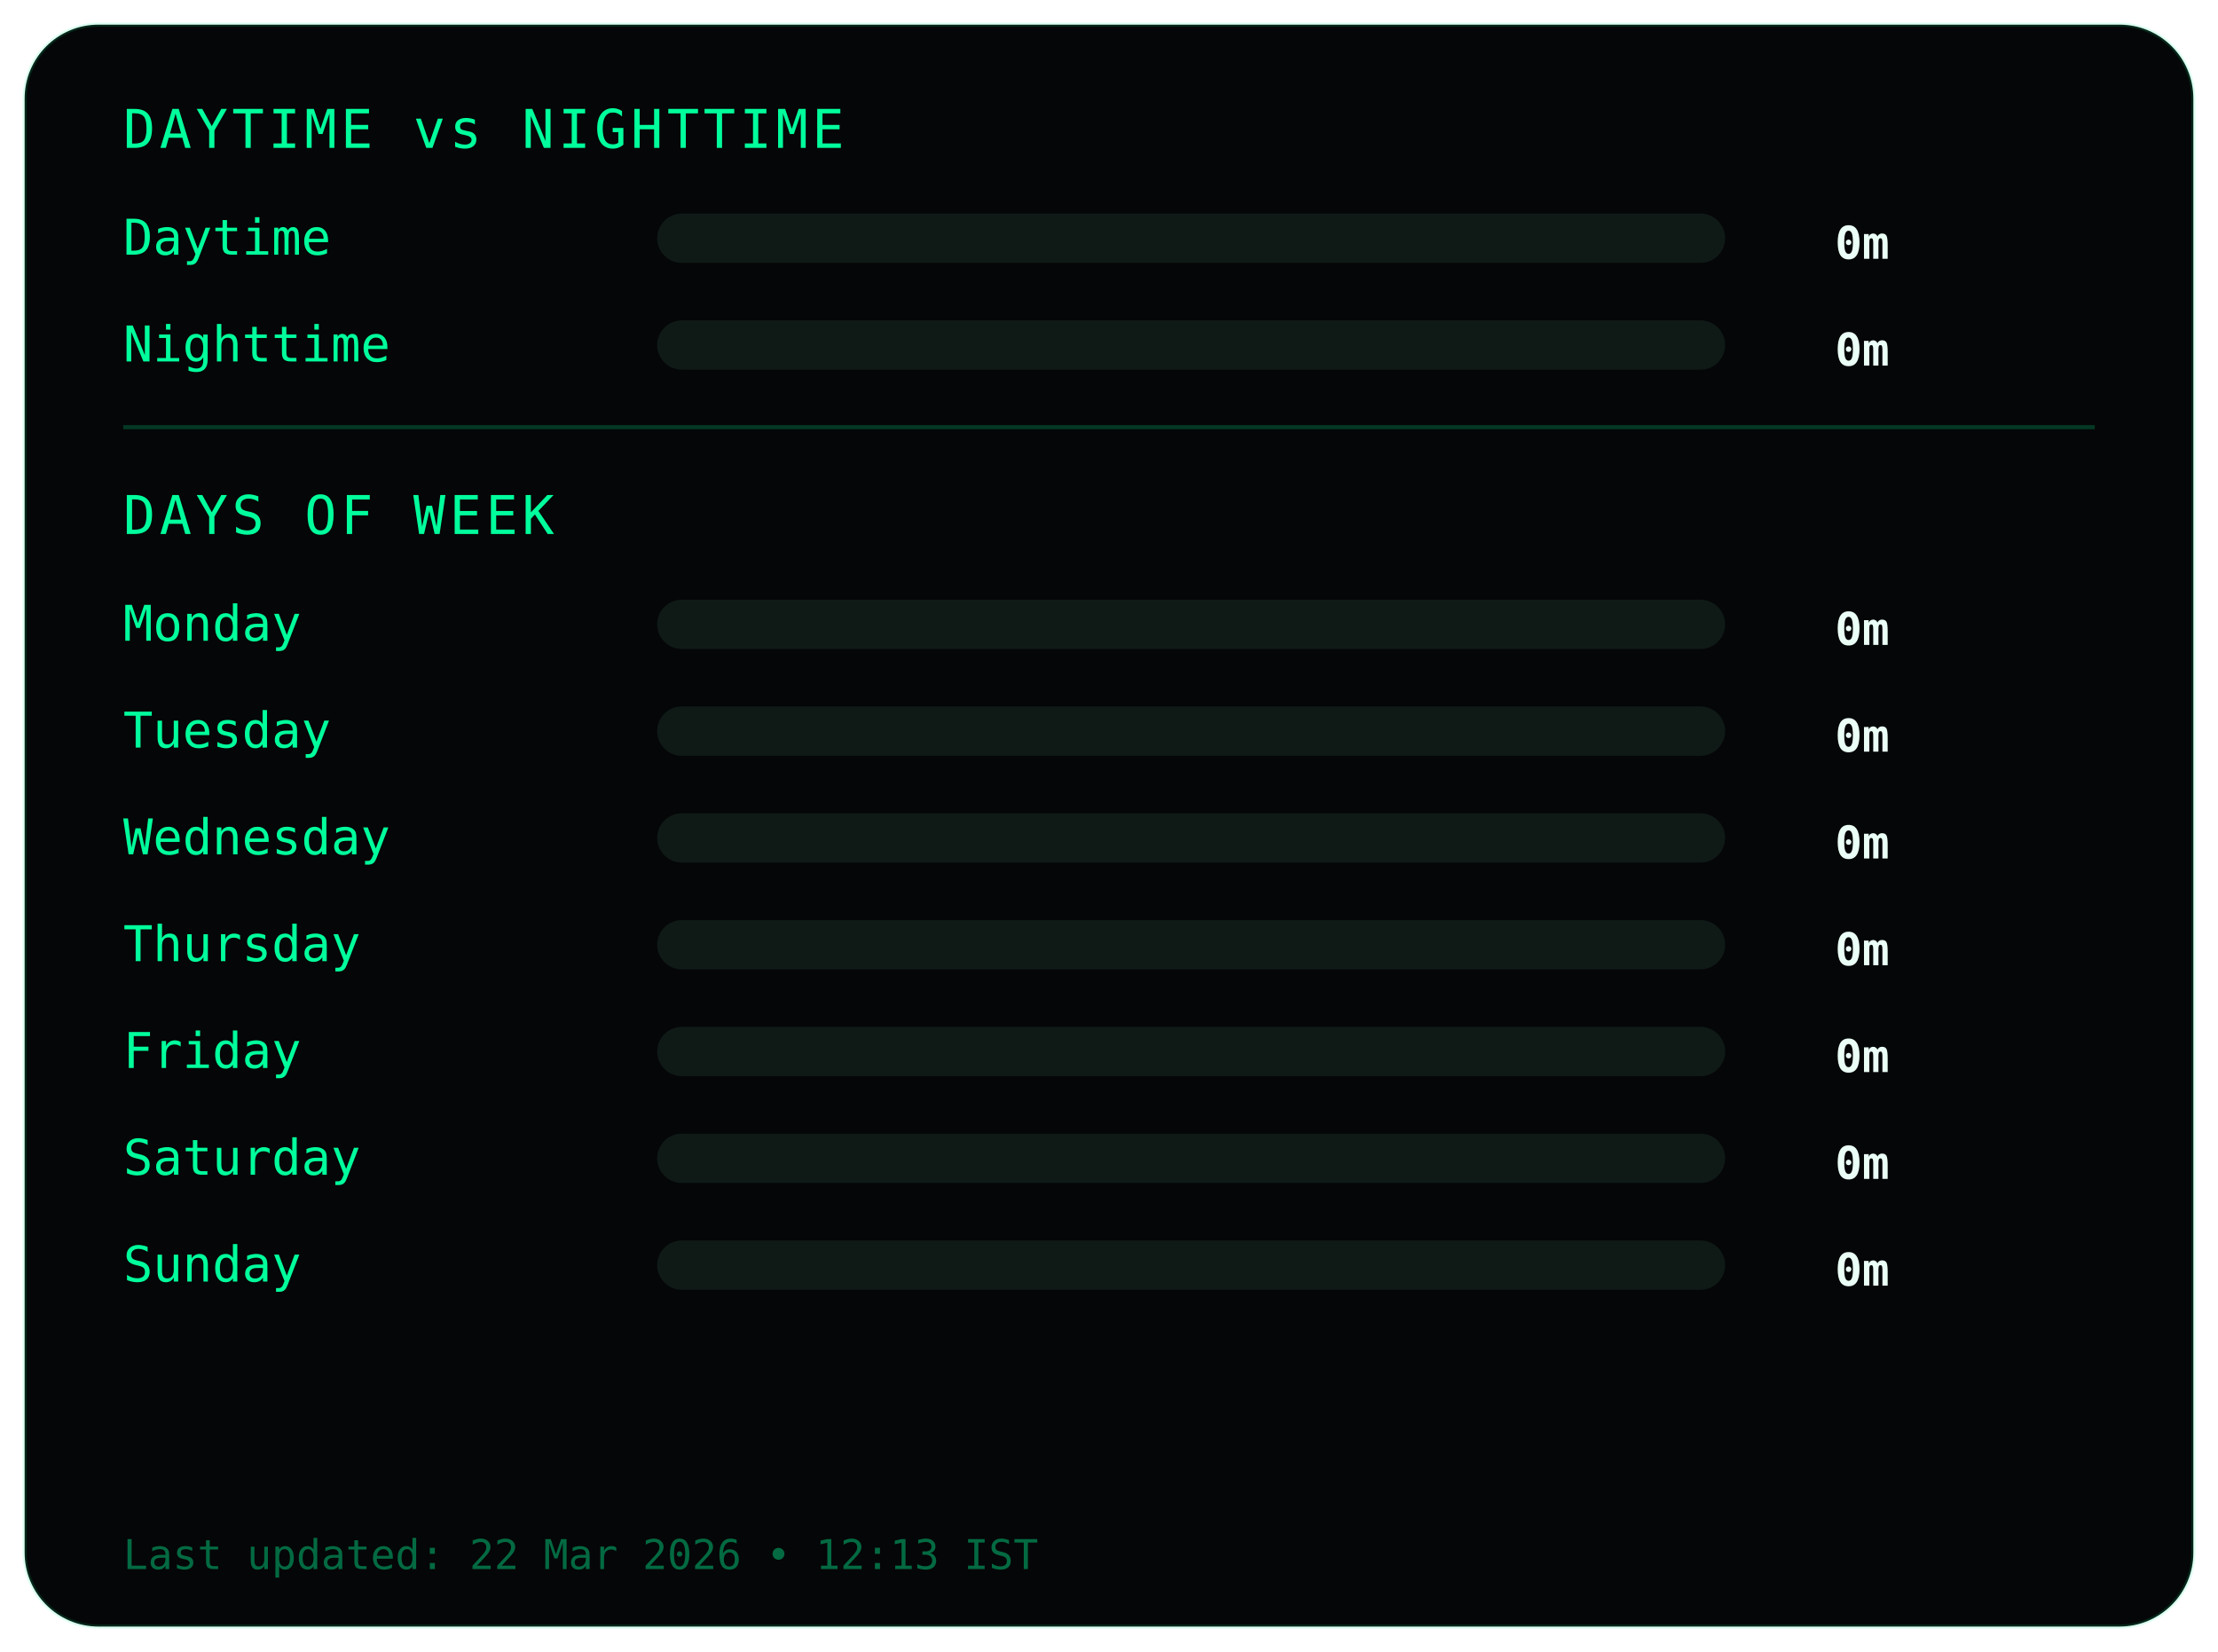
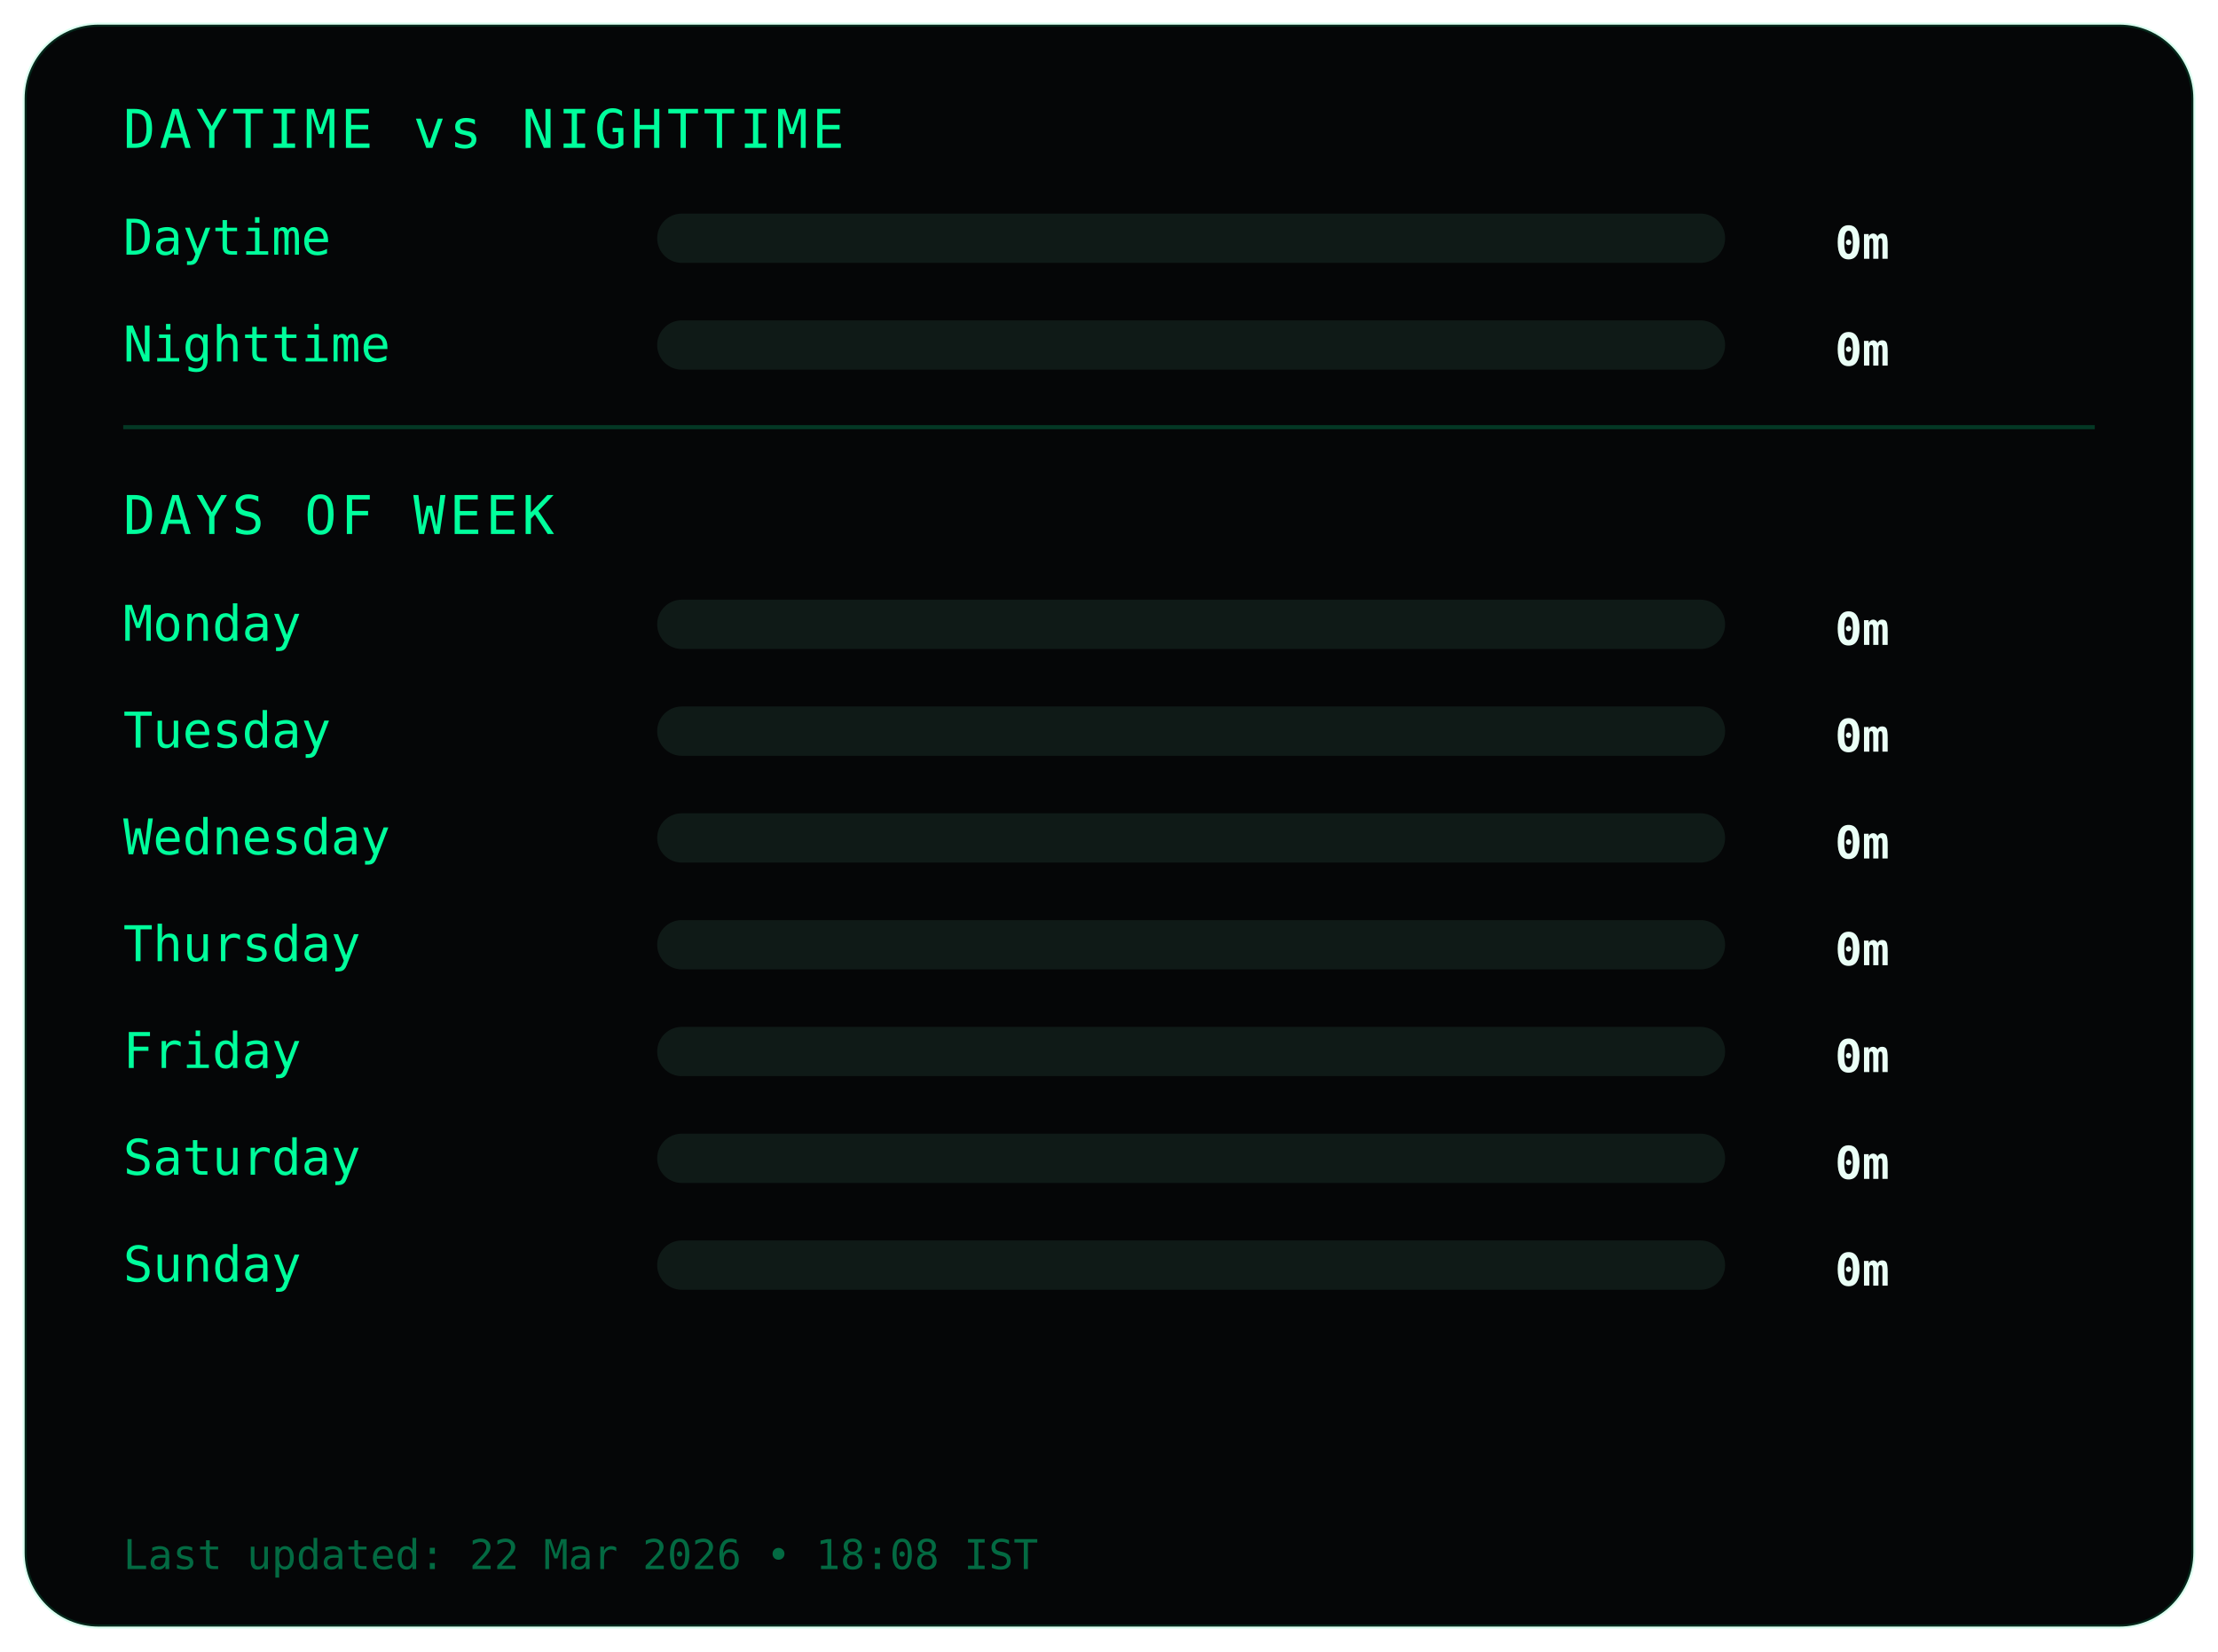
<svg xmlns="http://www.w3.org/2000/svg" width="540" height="402">
  <style>
.frame {
  fill:#050607;
  stroke:#00ff9c22;
  stroke-width:1;
}
.title {
  fill:#00ff9c;
  font-family:monospace;
  font-size:13px;
  letter-spacing:1px;
}
.label {
  fill:#00ff9c;
  font-family:monospace;
  font-size:12px;
}
.value {
  fill:#eafff6;
  font-family:monospace;
  font-size:11px;
  font-weight:bold;
  text-anchor:end;
}
.bar-bg { fill:#0f1a17; }
.bar { fill:#00ff9c; }
.divider { stroke:#00ff9c33; }
.footer {
  fill:#00ff9c66;
  font-family:monospace;
  font-size:10px;
}
</style>
  <rect class="frame" x="6" y="6" rx="18" width="528" height="390" />
  <text class="title" x="30" y="36">DAYTIME vs NIGHTTIME</text>
  <text class="label" x="30" y="62">Daytime</text>
  <rect class="bar-bg" x="160" y="52" width="260" height="12" rx="6" />
  <rect class="bar" x="160" y="52" width="0" height="12" rx="6" />
  <text class="value" x="460" y="63">0m</text>
  <text class="label" x="30" y="88">Nighttime</text>
  <rect class="bar-bg" x="160" y="78" width="260" height="12" rx="6" />
  <rect class="bar" x="160" y="78" width="0" height="12" rx="6" />
  <text class="value" x="460" y="89">0m</text>
  <line class="divider" x1="30" y1="104" x2="510" y2="104" />
  <text class="title" x="30" y="130">DAYS OF WEEK</text>
  <text class="label" x="30" y="156">Monday</text>
  <rect class="bar-bg" x="160" y="146" width="260" height="12" rx="6" />
  <rect class="bar" x="160" y="146" width="0" height="12" rx="6" />
  <text class="value" x="460" y="157">0m</text>
  <text class="label" x="30" y="182">Tuesday</text>
  <rect class="bar-bg" x="160" y="172" width="260" height="12" rx="6" />
  <rect class="bar" x="160" y="172" width="0" height="12" rx="6" />
  <text class="value" x="460" y="183">0m</text>
  <text class="label" x="30" y="208">Wednesday</text>
  <rect class="bar-bg" x="160" y="198" width="260" height="12" rx="6" />
  <rect class="bar" x="160" y="198" width="0" height="12" rx="6" />
  <text class="value" x="460" y="209">0m</text>
  <text class="label" x="30" y="234">Thursday</text>
  <rect class="bar-bg" x="160" y="224" width="260" height="12" rx="6" />
  <rect class="bar" x="160" y="224" width="0" height="12" rx="6" />
  <text class="value" x="460" y="235">0m</text>
  <text class="label" x="30" y="260">Friday</text>
  <rect class="bar-bg" x="160" y="250" width="260" height="12" rx="6" />
  <rect class="bar" x="160" y="250" width="0" height="12" rx="6" />
  <text class="value" x="460" y="261">0m</text>
  <text class="label" x="30" y="286">Saturday</text>
  <rect class="bar-bg" x="160" y="276" width="260" height="12" rx="6" />
  <rect class="bar" x="160" y="276" width="0" height="12" rx="6" />
  <text class="value" x="460" y="287">0m</text>
  <text class="label" x="30" y="312">Sunday</text>
  <rect class="bar-bg" x="160" y="302" width="260" height="12" rx="6" />
  <rect class="bar" x="160" y="302" width="0" height="12" rx="6" />
  <text class="value" x="460" y="313">0m</text>
  <text class="footer" x="30" y="382">
- Last updated: 22 Mar 2026 • 12:13 IST
+ Last updated: 22 Mar 2026 • 18:08 IST
</text>
</svg>
